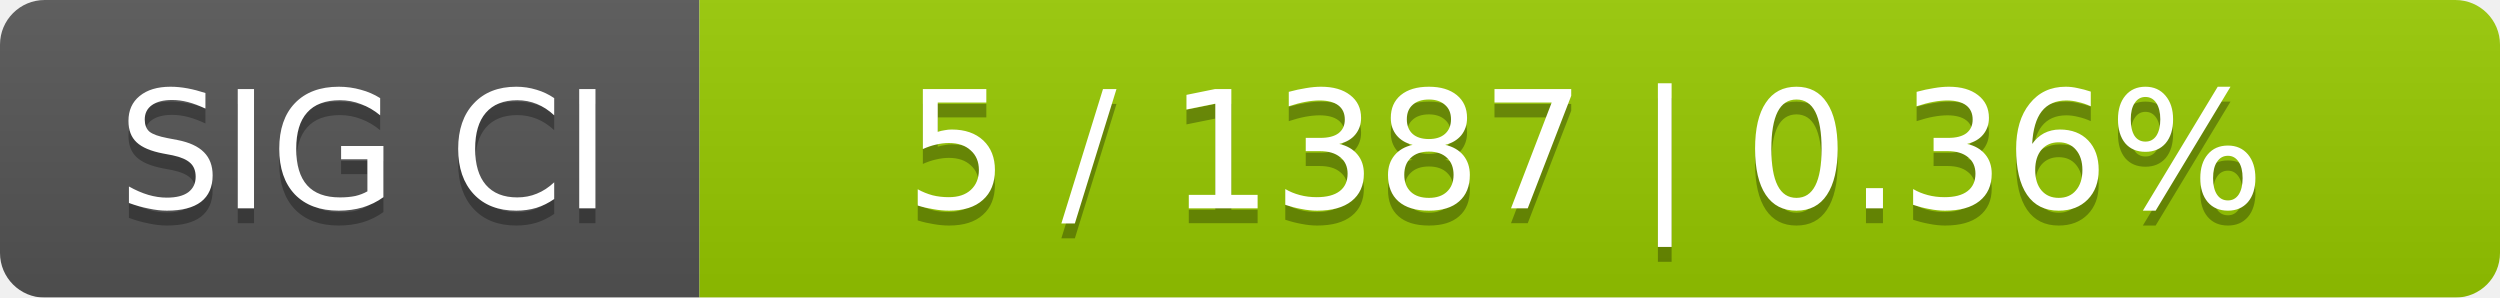
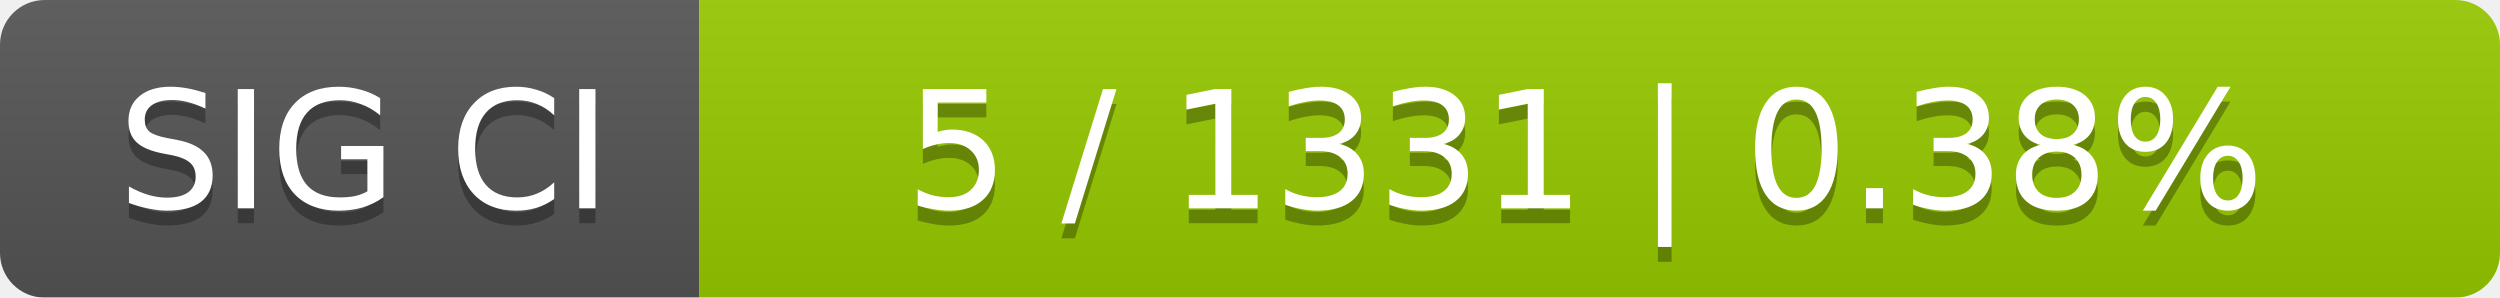
<svg xmlns="http://www.w3.org/2000/svg" width="168" height="20">
  <linearGradient id="smooth" x2="0" y2="100%">
    <stop offset="0" stop-color="#bbb" stop-opacity=".1" />
    <stop offset="1" stop-opacity=".1" />
  </linearGradient>
  <mask id="round">
    <rect width="168" height="20" rx="3" fill="#fff" />
  </mask>
  <g mask="url(#round)">
    <rect width="47" height="20" fill="#555" />
    <rect x="47" width="121" height="20" fill="#97ca00" />
    <rect width="168" height="20" fill="url(#smooth)" />
  </g>
  <g fill="#fff" text-anchor="middle" font-family="DejaVu Sans,Verdana,Geneva,sans-serif" font-size="11">
    <text x="24.5" y="15" fill="#010101" fill-opacity=".3">SIG CI</text>
    <text x="24.5" y="14">SIG CI</text>
-     <text x="106.5" y="15" fill="#010101" fill-opacity=".3">5 / 1387    |    0.36%</text>
-     <text x="106.5" y="14">5 / 1387    |    0.36%</text>
+     <text x="106.5" y="15" fill="#010101" fill-opacity=".3">5 / 1331    |    0.38%</text>
+     <text x="106.5" y="14">5 / 1331    |    0.38%</text>
  </g>
</svg>
